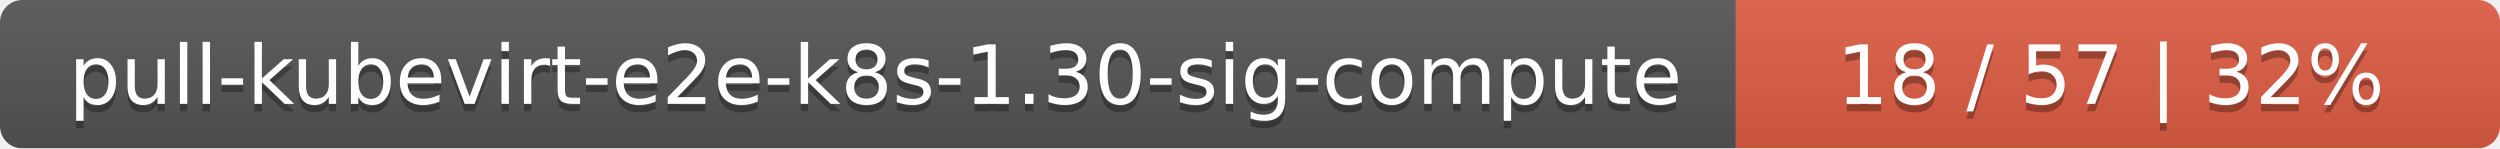
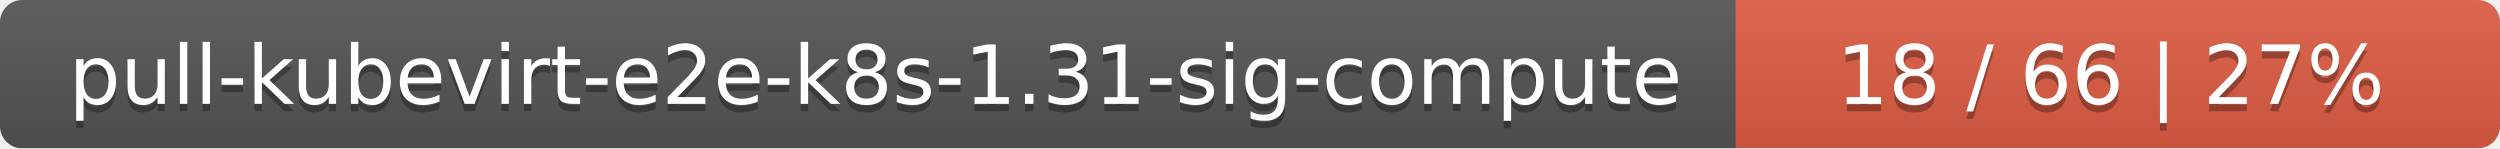
<svg xmlns="http://www.w3.org/2000/svg" width="337" height="20">
  <linearGradient id="smooth" x2="0" y2="100%">
    <stop offset="0" stop-color="#bbb" stop-opacity=".1" />
    <stop offset="1" stop-opacity=".1" />
  </linearGradient>
  <mask id="round">
    <rect width="337" height="20" rx="3" fill="#fff" />
  </mask>
  <g mask="url(#round)">
    <rect width="234" height="20" fill="#555" />
    <rect x="234" width="103" height="20" fill="#e05d44" />
    <rect width="337" height="20" fill="url(#smooth)" />
  </g>
  <g fill="#fff" text-anchor="middle" font-family="DejaVu Sans,Verdana,Geneva,sans-serif" font-size="11">
-     <text x="118" y="15" fill="#010101" fill-opacity=".3">pull-kubevirt-e2e-k8s-1.30-sig-compute</text>
-     <text x="118" y="14">pull-kubevirt-e2e-k8s-1.30-sig-compute</text>
-     <text x="284.5" y="15" fill="#010101" fill-opacity=".3">18 / 57    |    32%</text>
-     <text x="284.5" y="14">18 / 57    |    32%</text>
+     <text x="118" y="15" fill="#010101" fill-opacity=".3">pull-kubevirt-e2e-k8s-1.31-sig-compute</text>
+     <text x="118" y="14">pull-kubevirt-e2e-k8s-1.31-sig-compute</text>
+     <text x="284.5" y="15" fill="#010101" fill-opacity=".3">18 / 66    |    27%</text>
+     <text x="284.5" y="14">18 / 66    |    27%</text>
  </g>
</svg>
